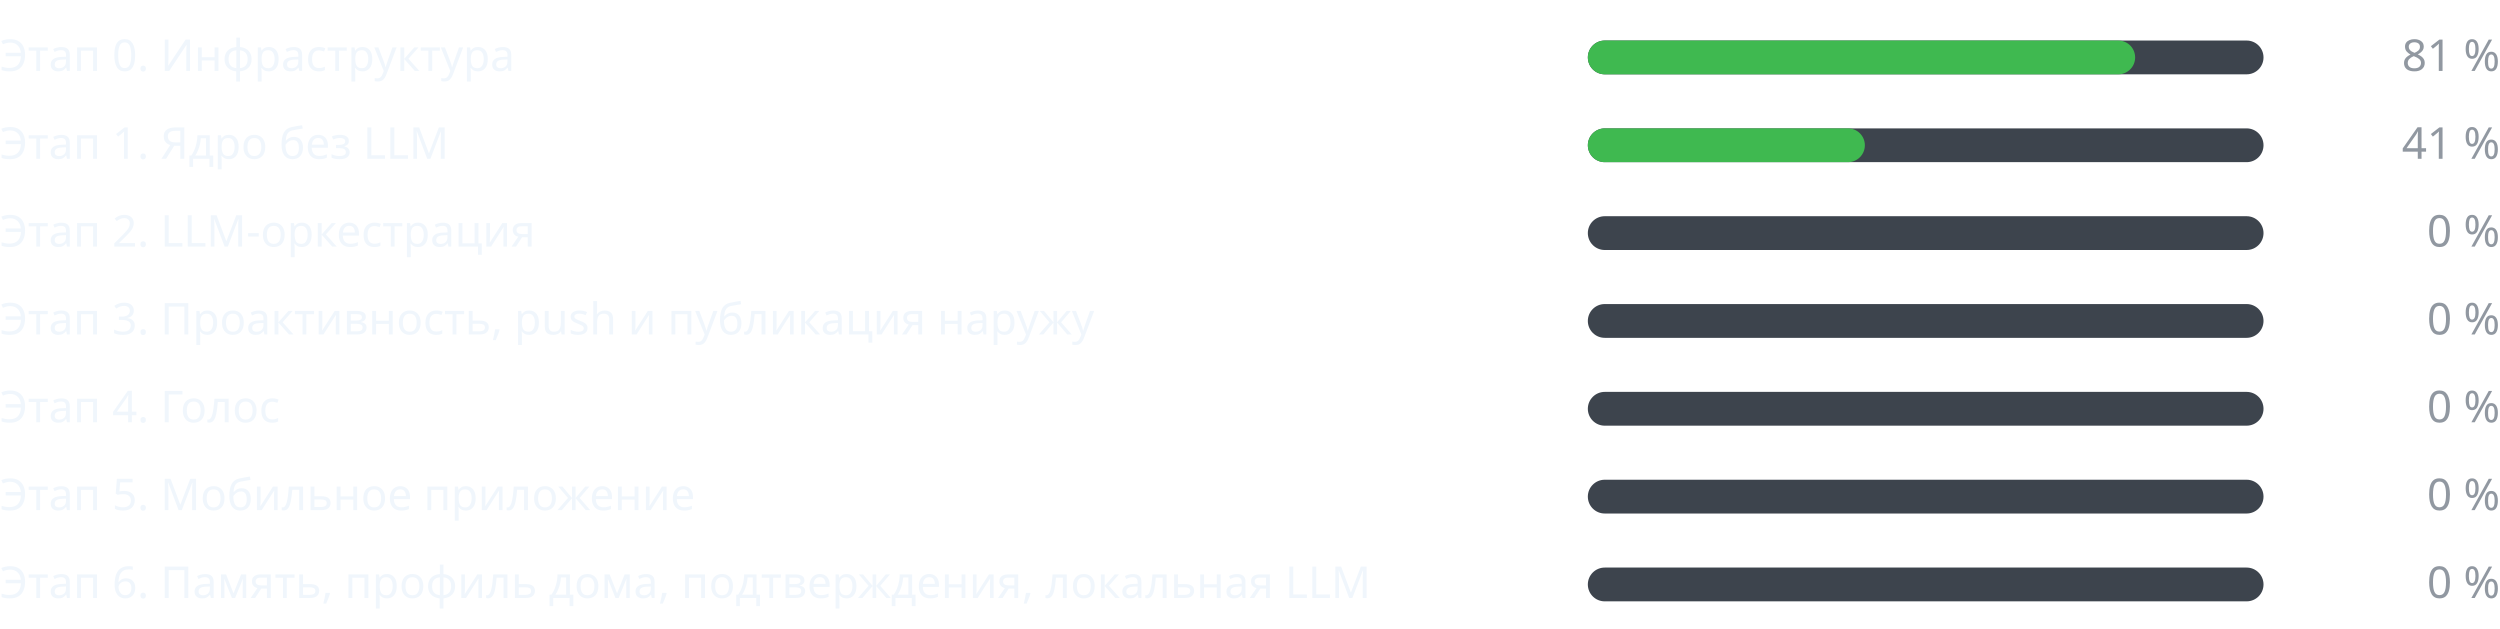
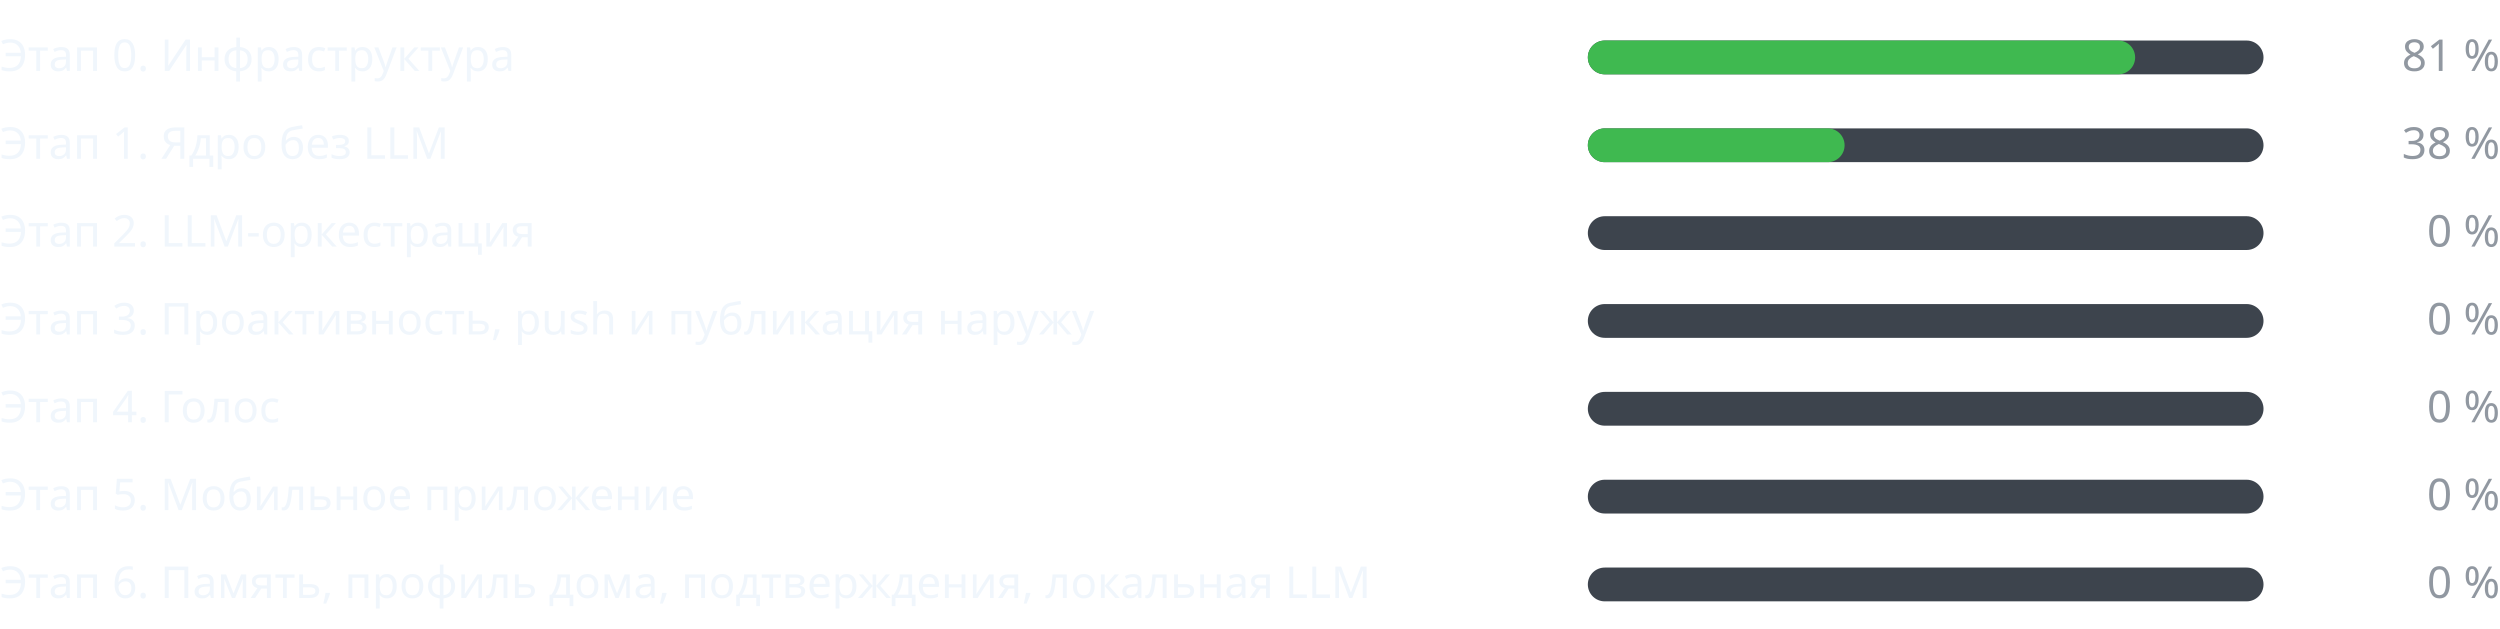
<svg xmlns="http://www.w3.org/2000/svg" width="740" height="186" viewBox="0 0 740 186" role="img" aria-label="Прогресс этапов" font-family="-apple-system,BlinkMacSystemFont,Segoe UI,Noto Sans,Helvetica,Arial,sans-serif" font-size="13">
  <g class="stage">
    <text class="label" fill="#f0f6fc" x="0" y="21">Этап 0. Инфраструктура</text>
    <rect class="track" fill="#3d444d" x="470" y="12" width="200" height="10" rx="5" />
    <rect class="fill" fill="#3fb950" x="470" y="12" width="162" height="10" rx="5" />
    <text class="pct" fill="#9198a1" x="740" y="21" text-anchor="end">81 %</text>
  </g>
  <g class="stage">
    <text class="label" fill="#f0f6fc" x="0" y="47">Этап 1. Ядро без LLM</text>
    <rect class="track" fill="#3d444d" x="470" y="38" width="200" height="10" rx="5" />
-     <rect class="fill" fill="#3fb950" x="470" y="38" width="82" height="10" rx="5" />
-     <text class="pct" fill="#9198a1" x="740" y="47" text-anchor="end">41 %</text>
+     <rect class="fill" fill="#3fb950" x="470" y="38" width="76" height="10" rx="5" />
+     <text class="pct" fill="#9198a1" x="740" y="47" text-anchor="end">38 %</text>
  </g>
  <g class="stage">
    <text class="label" fill="#f0f6fc" x="0" y="73">Этап 2. LLM-оркестрация</text>
    <rect class="track" fill="#3d444d" x="470" y="64" width="200" height="10" rx="5" />
    <rect class="fill" fill="#3fb950" x="470" y="64" width="0" height="10" rx="5" />
    <text class="pct" fill="#9198a1" x="740" y="73" text-anchor="end">0 %</text>
  </g>
  <g class="stage">
    <text class="label" fill="#f0f6fc" x="0" y="99">Этап 3. Проактивность, push и публикация наружу</text>
    <rect class="track" fill="#3d444d" x="470" y="90" width="200" height="10" rx="5" />
    <rect class="fill" fill="#3fb950" x="470" y="90" width="0" height="10" rx="5" />
    <text class="pct" fill="#9198a1" x="740" y="99" text-anchor="end">0 %</text>
  </g>
  <g class="stage">
    <text class="label" fill="#f0f6fc" x="0" y="125">Этап 4. Голос</text>
    <rect class="track" fill="#3d444d" x="470" y="116" width="200" height="10" rx="5" />
    <rect class="fill" fill="#3fb950" x="470" y="116" width="0" height="10" rx="5" />
    <text class="pct" fill="#9198a1" x="740" y="125" text-anchor="end">0 %</text>
  </g>
  <g class="stage">
    <text class="label" fill="#f0f6fc" x="0" y="151">Этап 5. Мобильное приложение</text>
    <rect class="track" fill="#3d444d" x="470" y="142" width="200" height="10" rx="5" />
    <rect class="fill" fill="#3fb950" x="470" y="142" width="0" height="10" rx="5" />
    <text class="pct" fill="#9198a1" x="740" y="151" text-anchor="end">0 %</text>
  </g>
  <g class="stage">
    <text class="label" fill="#f0f6fc" x="0" y="177">Этап 6. Память, профиль дома, подтверждения, локальная LLM</text>
    <rect class="track" fill="#3d444d" x="470" y="168" width="200" height="10" rx="5" />
    <rect class="fill" fill="#3fb950" x="470" y="168" width="0" height="10" rx="5" />
    <text class="pct" fill="#9198a1" x="740" y="177" text-anchor="end">0 %</text>
  </g>
</svg>
